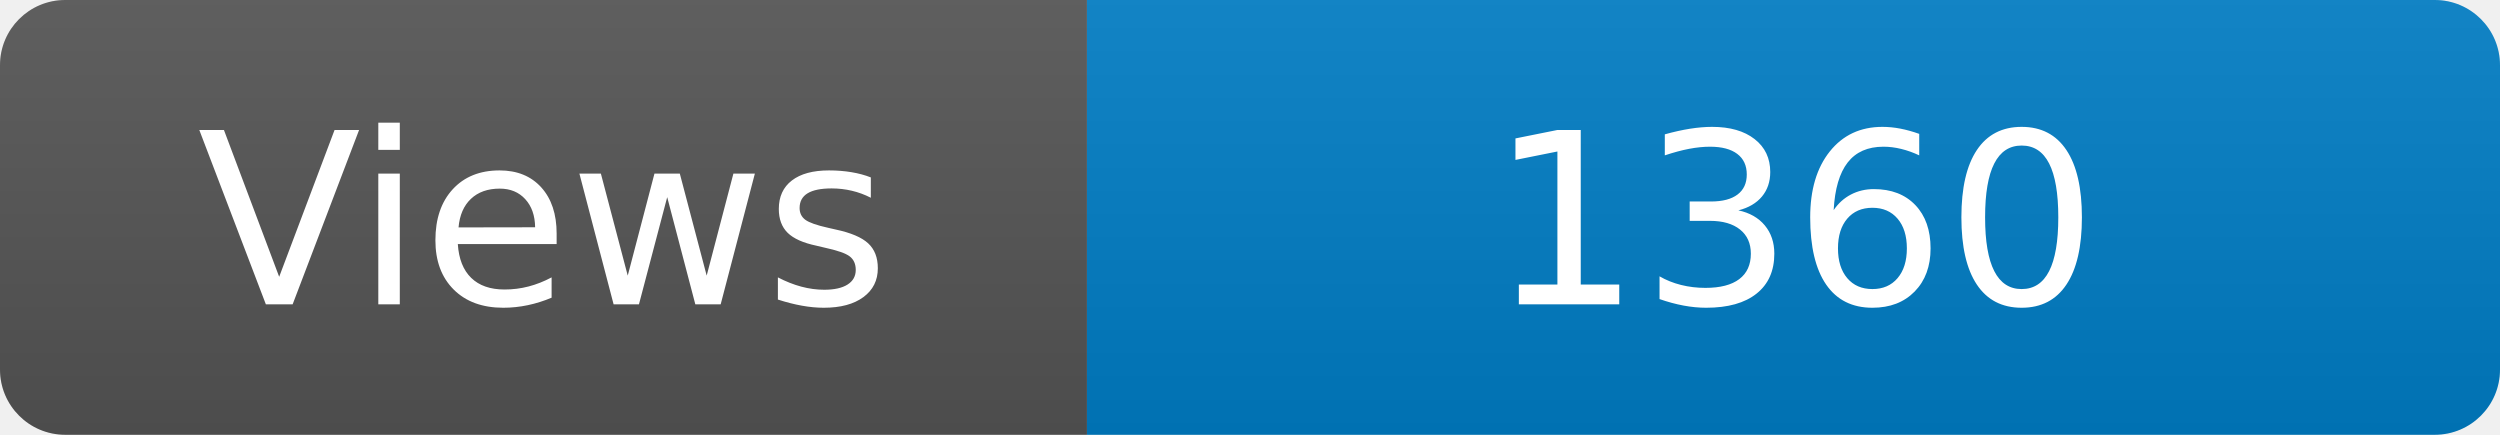
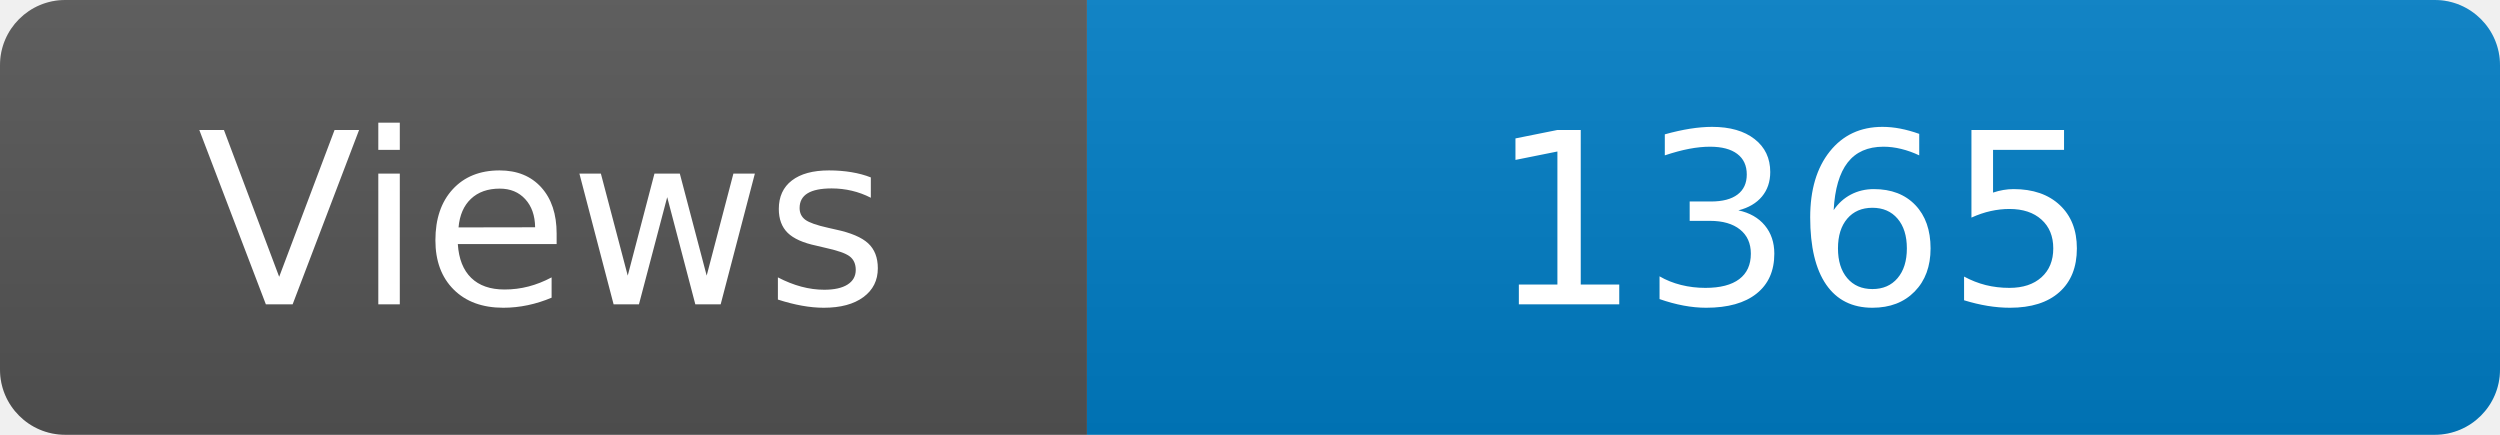
<svg xmlns="http://www.w3.org/2000/svg" width="115" height="20" role="img" aria-label="Maintained?: yes">
  <linearGradient id="s" x2="0" y2="100%">
    <stop offset="0" stop-color="#bbb" stop-opacity=".1" />
    <stop offset="1" stop-opacity=".1" />
  </linearGradient>
  <clipPath id="r">
    <rect width="115" height="20" rx="3" fill="#fff" />
  </clipPath>
  <g clip-path="url(#r)">
    <rect width="50" height="20" fill="#555" />
    <rect x="50" width="160" height="20" fill="#007ec6" />
    <rect width="115" height="20" fill="url(#s)" />
  </g>
  <g fill="#fff" text-anchor="middle" font-family="Verdana,Geneva,DejaVu Sans,sans-serif" font-size="110">
    <text x="250" y="140" transform="scale(.1)" fill="#fff">Views</text>
-     <text x="825" y="140" transform="scale(.1)" fill="#fff">1360</text>
+     <text x="825" y="140" transform="scale(.1)" fill="#fff">1365</text>
  </g>
</svg>
